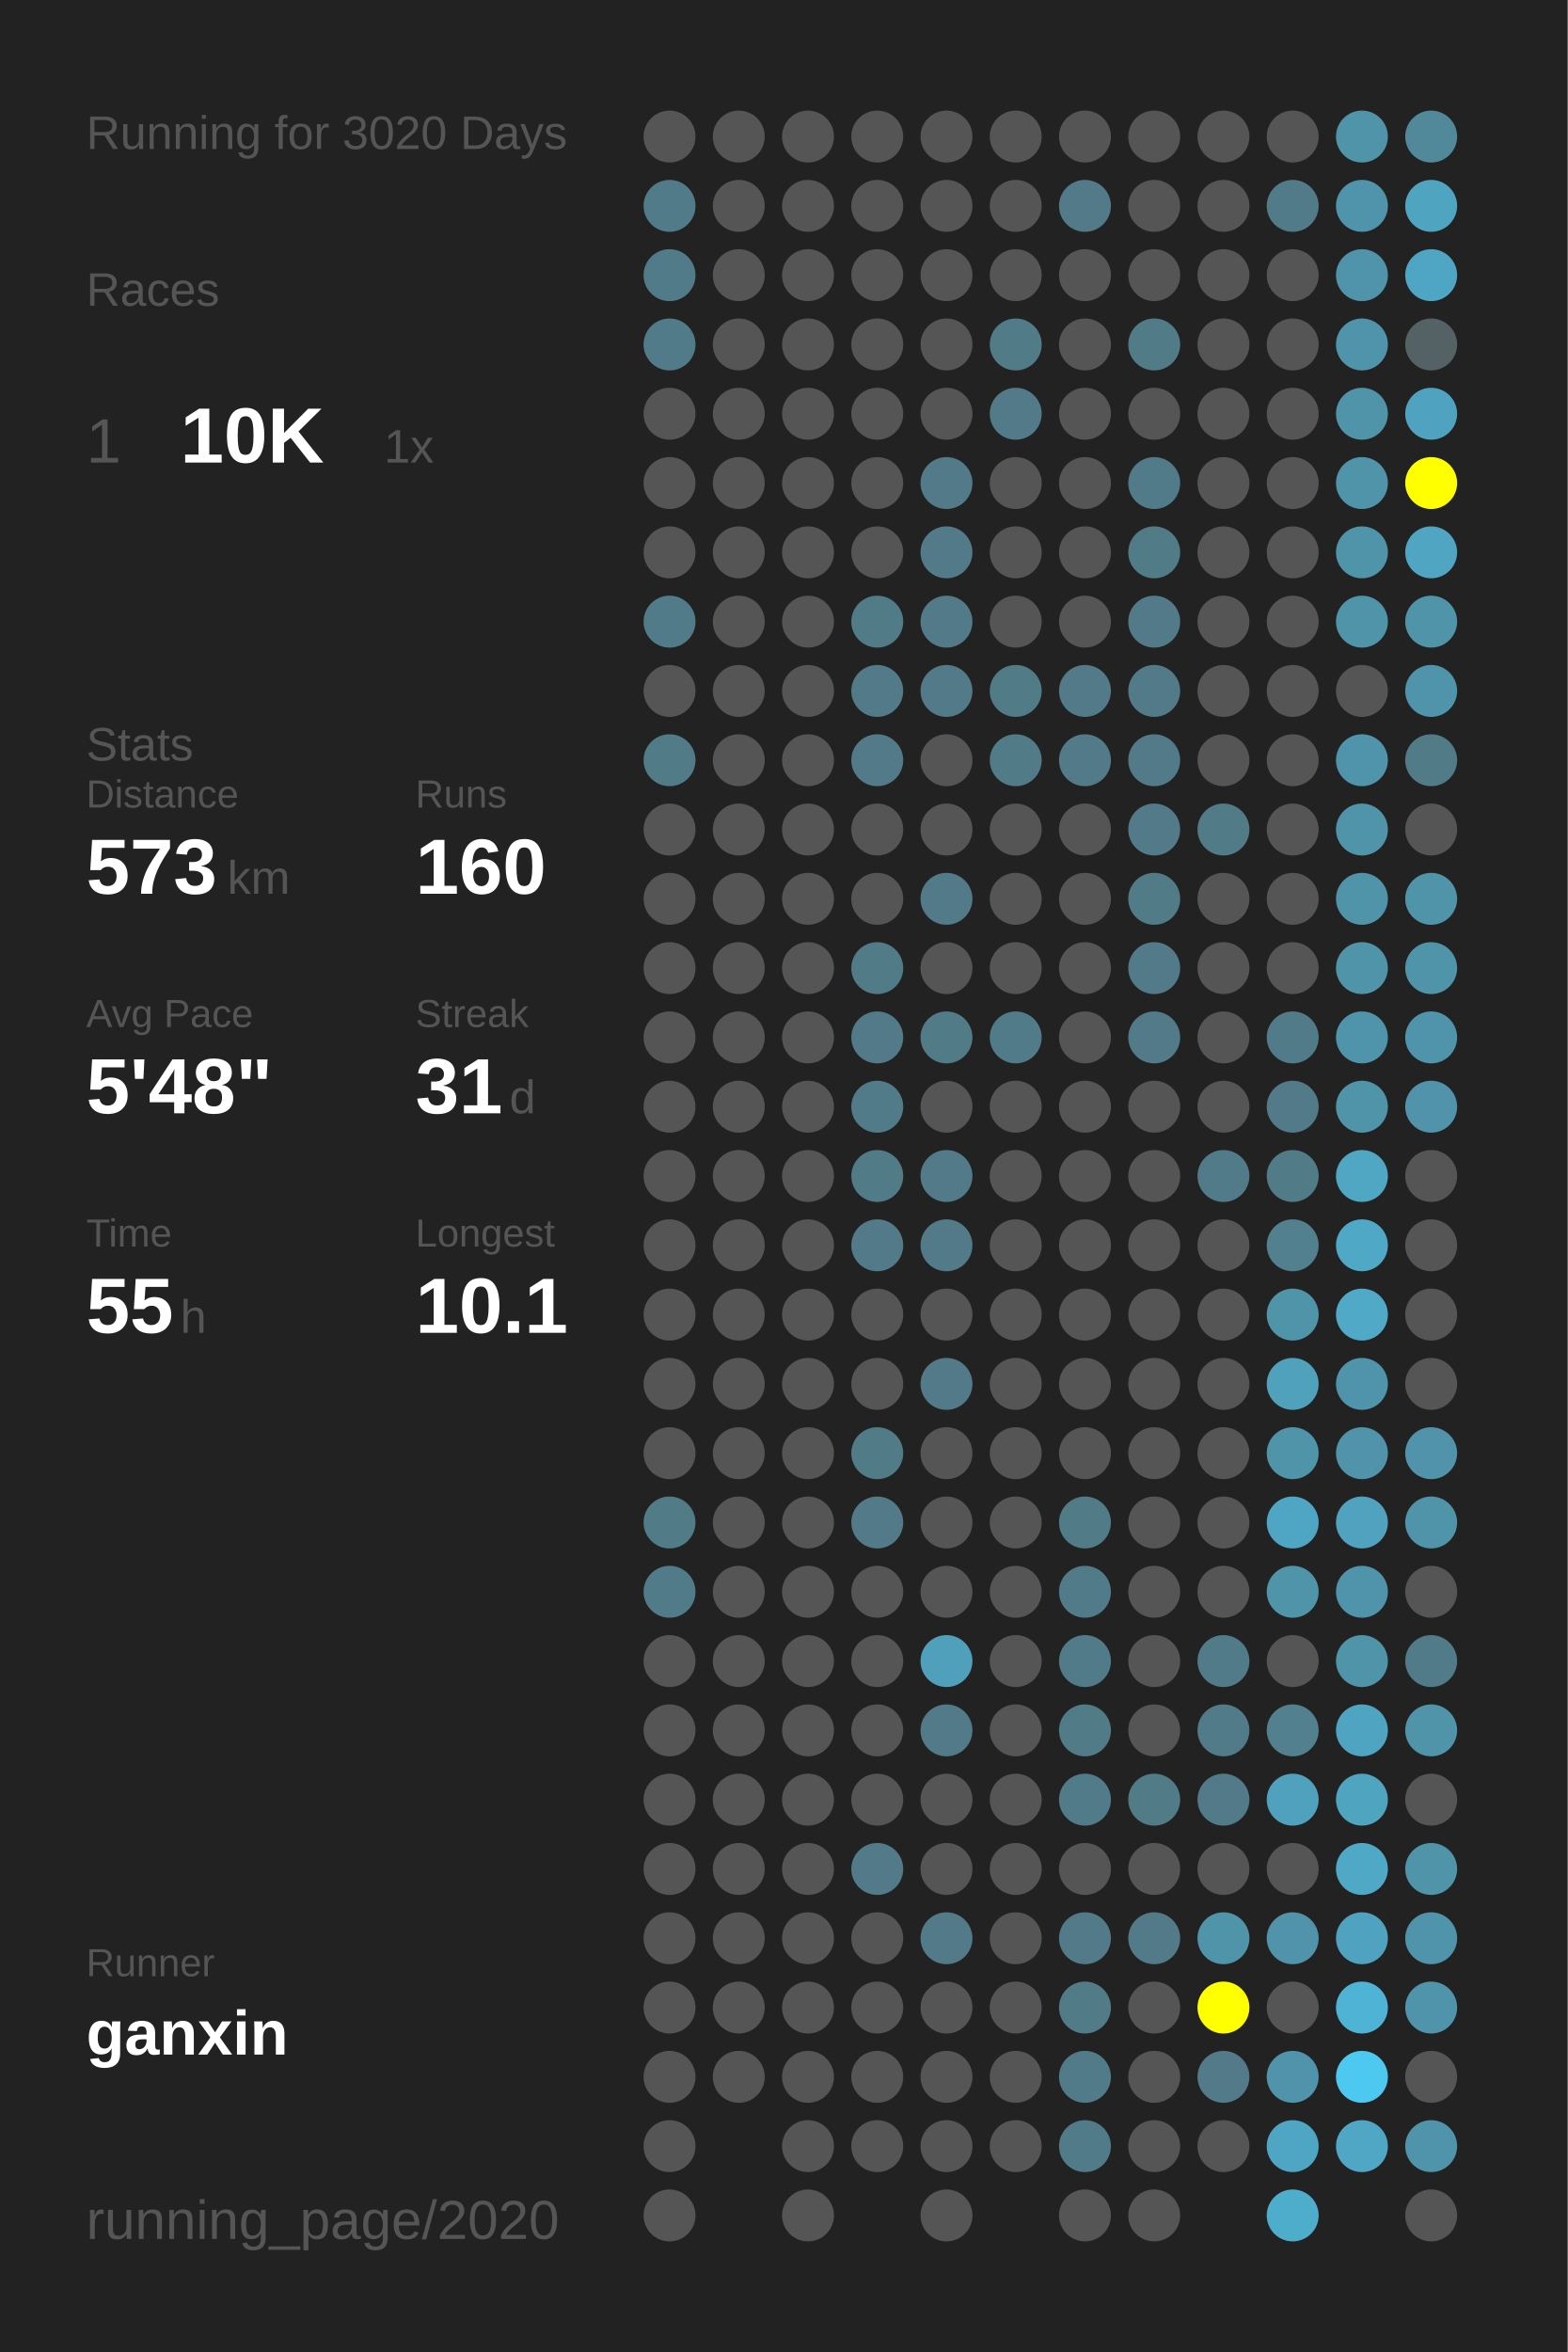
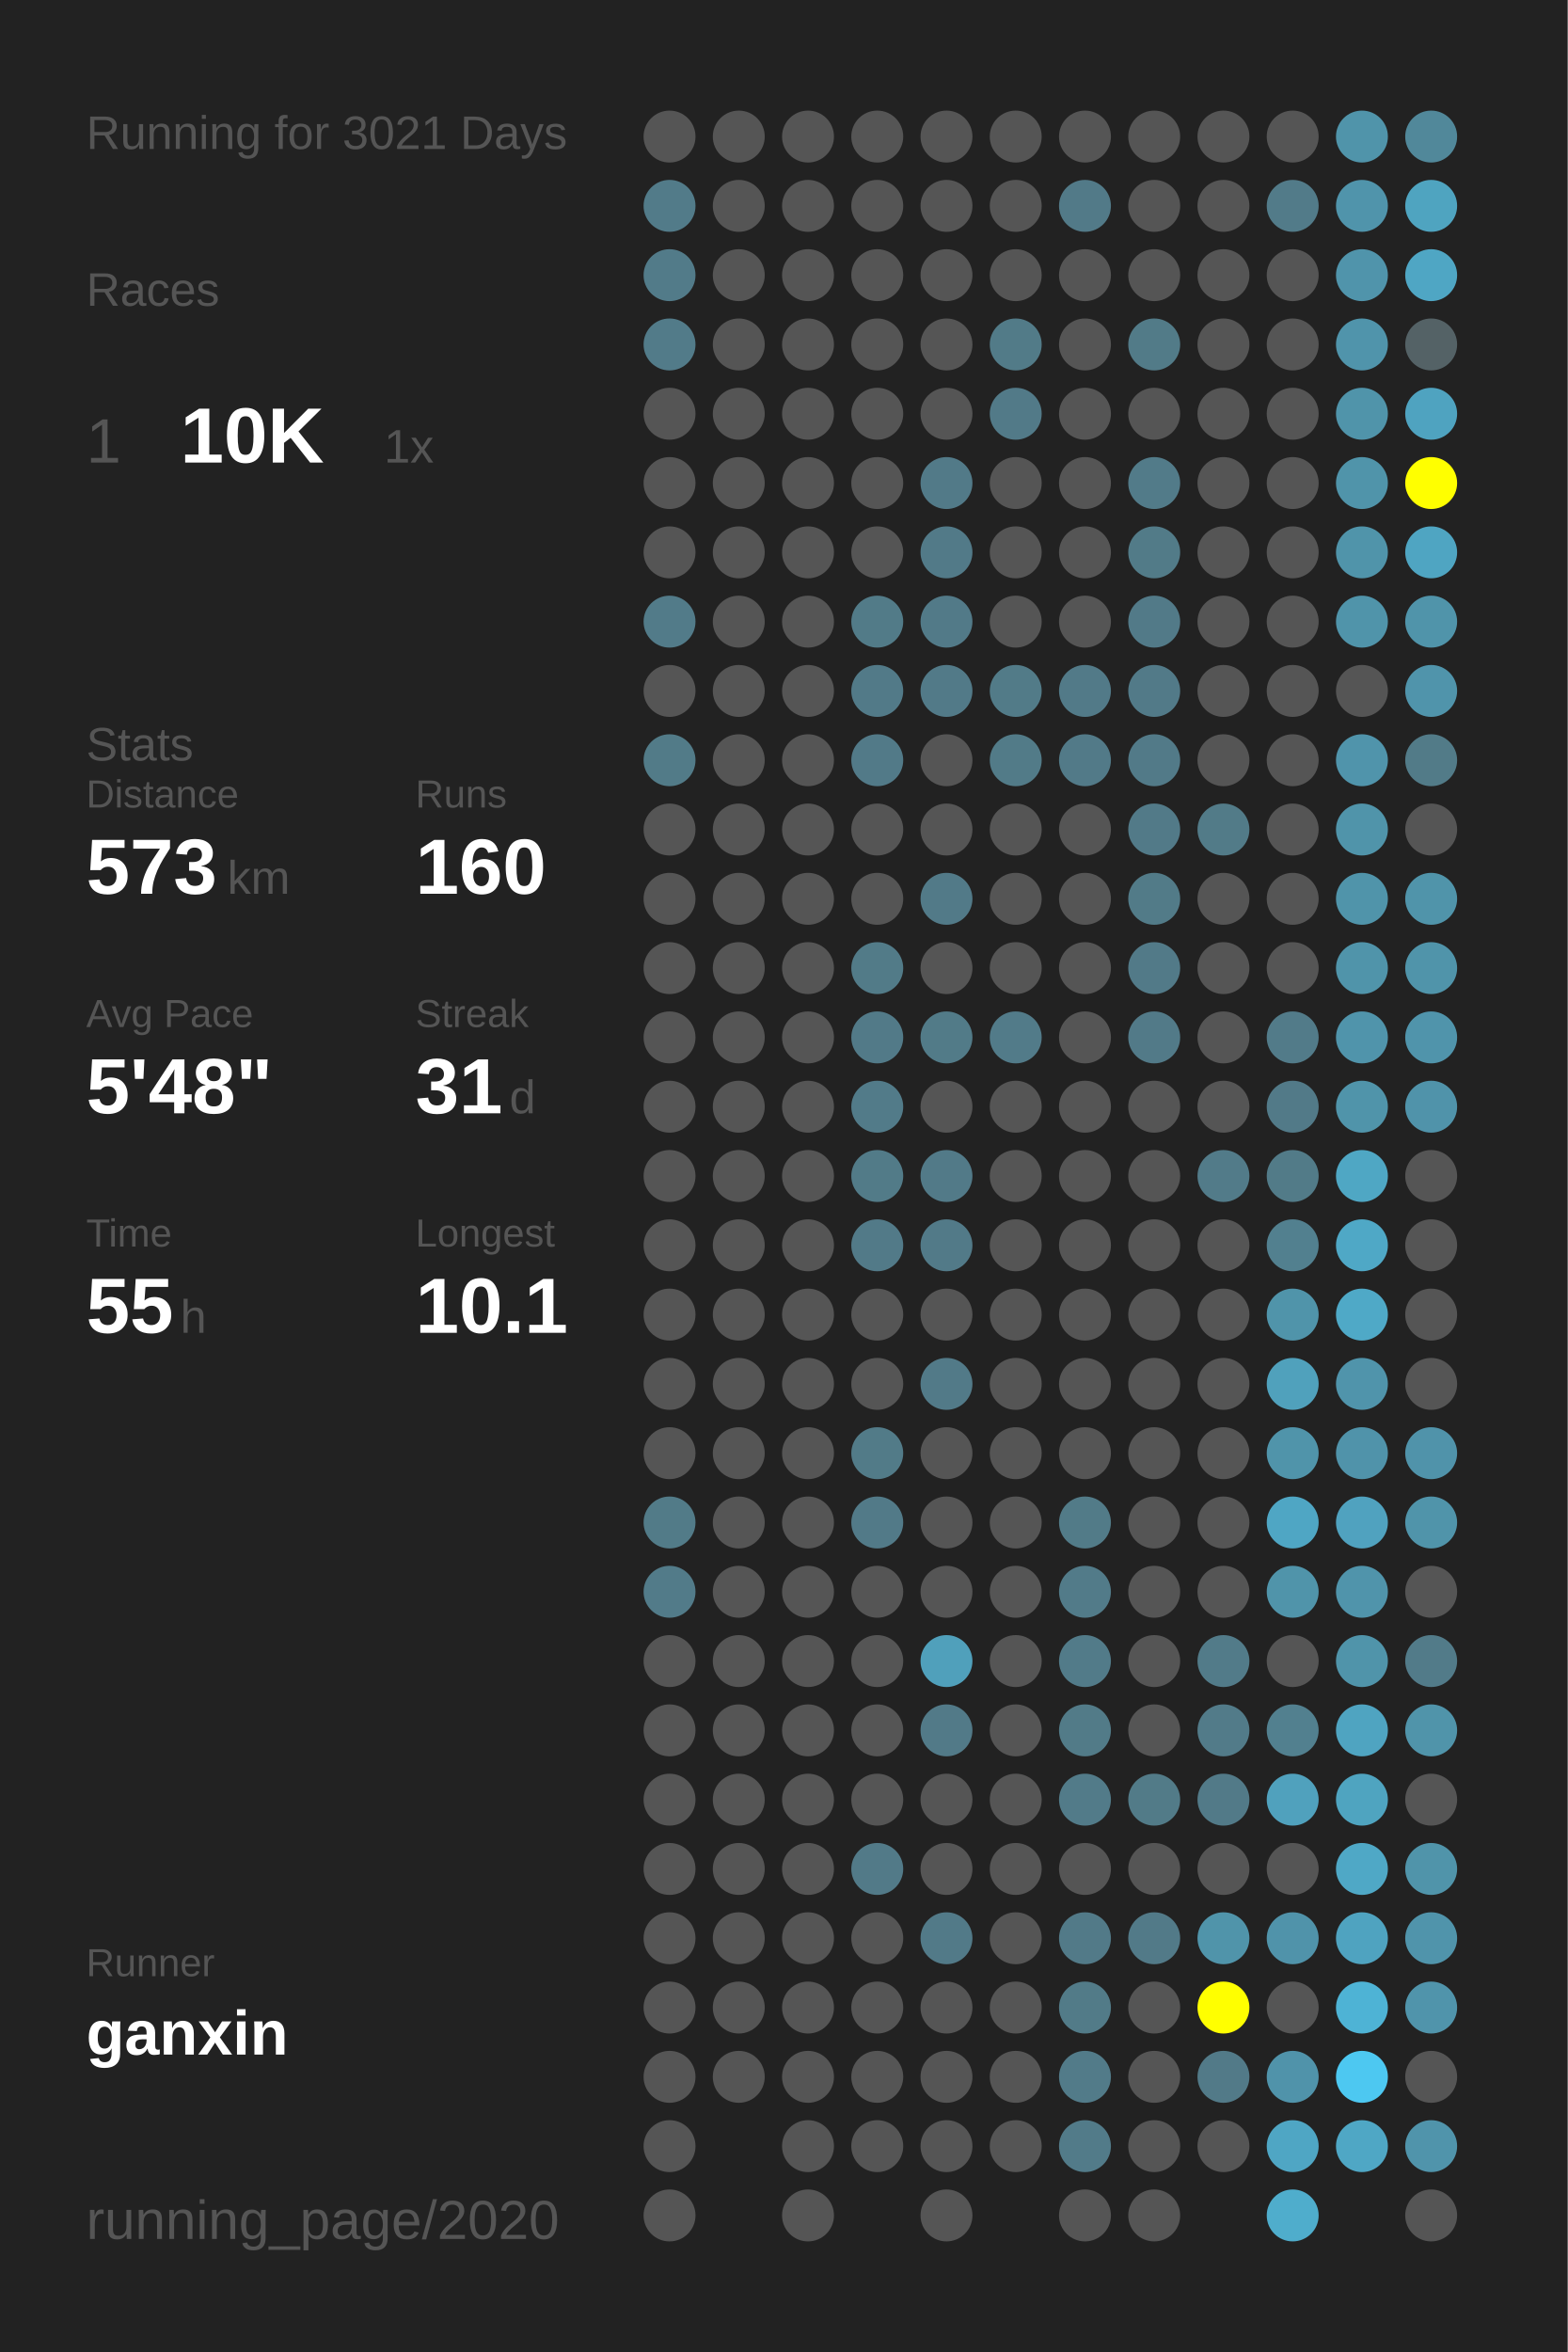
<svg xmlns="http://www.w3.org/2000/svg" baseProfile="full" height="300mm" version="1.1" viewBox="0,0,200,300" width="200mm">
  <defs />
  <rect fill="#222222" height="300" width="200" x="0" y="0" />
-   <text fill="#555555" style="font-size:6px; font-family:Arial;" x="11" y="19">Running for 3020 Days</text>
+   <text fill="#555555" style="font-size:6px; font-family:Arial;" x="11" y="19">Running for 3021 Days</text>
  <text fill="#555555" style="font-size:6px; font-family:Arial;" x="11" y="39">Races</text>
  <text fill="#555555" style="font-size:8px; font-family:Arial;" x="11" y="59">1</text>
  <text fill="#FFFFFF" style="font-size:10px; font-family:Arial; font-weight:bold;" x="23" y="59">10K</text>
  <text fill="#555555" style="font-size:6px; font-family:Arial;" x="49" y="59">1x</text>
  <text fill="#555555" style="font-size:6px; font-family:Arial;" x="11" y="97">Stats</text>
  <text fill="#555555" style="font-size:5px; font-family:Arial;" x="11" y="103">Distance</text>
  <text fill="#FFFFFF" style="font-size:10px; font-family:Arial; font-weight:bold;" x="11" y="114">573</text>
  <text fill="#555555" style="font-size:6px; font-family:Arial;" x="29" y="114">km</text>
  <text fill="#555555" style="font-size:5px; font-family:Arial;" x="53" y="103">Runs</text>
  <text fill="#FFFFFF" style="font-size:10px; font-family:Arial; font-weight:bold;" x="53" y="114">160</text>
  <text fill="#555555" style="font-size:5px; font-family:Arial;" x="11" y="131">Avg Pace</text>
  <text fill="#FFFFFF" style="font-size:10px; font-family:Arial; font-weight:bold;" x="11" y="142">5'48"</text>
  <text fill="#555555" style="font-size:5px; font-family:Arial;" x="53" y="131">Streak</text>
  <text fill="#FFFFFF" style="font-size:10px; font-family:Arial; font-weight:bold;" x="53" y="142">31</text>
  <text fill="#555555" style="font-size:6px; font-family:Arial;" x="65" y="142">d</text>
  <text fill="#555555" style="font-size:5px; font-family:Arial;" x="11" y="159">Time</text>
  <text fill="#FFFFFF" style="font-size:10px; font-family:Arial; font-weight:bold;" x="11" y="170">55</text>
  <text fill="#555555" style="font-size:6px; font-family:Arial;" x="23" y="170">h</text>
  <text fill="#555555" style="font-size:5px; font-family:Arial;" x="53" y="159">Longest</text>
  <text fill="#FFFFFF" style="font-size:10px; font-family:Arial; font-weight:bold;" x="53" y="170">10.1</text>
  <text fill="#555555" style="font-size:5px; font-family:Arial;" x="11" y="252.065">Runner</text>
  <text fill="#FFFFFF" style="font-size:8px; font-family:Arial; font-weight:bold;" x="11" y="262.065">ganxin</text>
  <text fill="#555555" style="font-size:7px; font-family:Arial;" x="11" y="285.581">running_page/2020</text>
  <circle cx="85.417" cy="17.419" fill="#555555" r="3.312" />
  <circle cx="85.417" cy="26.258" fill="#527b89" r="3.312" />
  <circle cx="85.417" cy="35.097" fill="#527b89" r="3.312" />
  <circle cx="85.417" cy="43.935" fill="#527b89" r="3.312" />
  <circle cx="85.417" cy="52.774" fill="#555555" r="3.312" />
  <circle cx="85.417" cy="61.613" fill="#555555" r="3.312" />
  <circle cx="85.417" cy="70.452" fill="#555555" r="3.312" />
  <circle cx="85.417" cy="79.29" fill="#527b89" r="3.312" />
  <circle cx="85.417" cy="88.129" fill="#555555" r="3.312" />
  <circle cx="85.417" cy="96.968" fill="#527b88" r="3.312" />
  <circle cx="85.417" cy="105.806" fill="#555555" r="3.312" />
  <circle cx="85.417" cy="114.645" fill="#555555" r="3.312" />
  <circle cx="85.417" cy="123.484" fill="#555555" r="3.312" />
  <circle cx="85.417" cy="132.323" fill="#555555" r="3.312" />
  <circle cx="85.417" cy="141.161" fill="#555555" r="3.312" />
  <circle cx="85.417" cy="150" fill="#555555" r="3.312" />
  <circle cx="85.417" cy="158.839" fill="#555555" r="3.312" />
  <circle cx="85.417" cy="167.677" fill="#555555" r="3.312" />
  <circle cx="85.417" cy="176.516" fill="#555555" r="3.312" />
  <circle cx="85.417" cy="185.355" fill="#555555" r="3.312" />
  <circle cx="85.417" cy="194.194" fill="#527b88" r="3.312" />
  <circle cx="85.417" cy="203.032" fill="#527b89" r="3.312" />
  <circle cx="85.417" cy="211.871" fill="#555555" r="3.312" />
  <circle cx="85.417" cy="220.71" fill="#555555" r="3.312" />
  <circle cx="85.417" cy="229.548" fill="#555555" r="3.312" />
  <circle cx="85.417" cy="238.387" fill="#555555" r="3.312" />
  <circle cx="85.417" cy="247.226" fill="#555555" r="3.312" />
  <circle cx="85.417" cy="256.065" fill="#555555" r="3.312" />
  <circle cx="85.417" cy="264.903" fill="#555555" r="3.312" />
  <circle cx="85.417" cy="273.742" fill="#555555" r="3.312" />
  <circle cx="85.417" cy="282.581" fill="#555555" r="3.312" />
  <circle cx="94.25" cy="17.419" fill="#555555" r="3.312" />
  <circle cx="94.25" cy="26.258" fill="#555555" r="3.312" />
  <circle cx="94.25" cy="35.097" fill="#555555" r="3.312" />
  <circle cx="94.25" cy="43.935" fill="#555555" r="3.312" />
  <circle cx="94.25" cy="52.774" fill="#555555" r="3.312" />
  <circle cx="94.25" cy="61.613" fill="#555555" r="3.312" />
  <circle cx="94.25" cy="70.452" fill="#555555" r="3.312" />
  <circle cx="94.25" cy="79.29" fill="#555555" r="3.312" />
  <circle cx="94.25" cy="88.129" fill="#555555" r="3.312" />
  <circle cx="94.25" cy="96.968" fill="#555555" r="3.312" />
  <circle cx="94.25" cy="105.806" fill="#555555" r="3.312" />
  <circle cx="94.25" cy="114.645" fill="#555555" r="3.312" />
  <circle cx="94.25" cy="123.484" fill="#555555" r="3.312" />
  <circle cx="94.25" cy="132.323" fill="#555555" r="3.312" />
  <circle cx="94.25" cy="141.161" fill="#555555" r="3.312" />
  <circle cx="94.25" cy="150" fill="#555555" r="3.312" />
  <circle cx="94.25" cy="158.839" fill="#555555" r="3.312" />
  <circle cx="94.25" cy="167.677" fill="#555555" r="3.312" />
  <circle cx="94.25" cy="176.516" fill="#555555" r="3.312" />
  <circle cx="94.25" cy="185.355" fill="#555555" r="3.312" />
  <circle cx="94.25" cy="194.194" fill="#555555" r="3.312" />
  <circle cx="94.25" cy="203.032" fill="#555555" r="3.312" />
  <circle cx="94.25" cy="211.871" fill="#555555" r="3.312" />
  <circle cx="94.25" cy="220.71" fill="#555555" r="3.312" />
  <circle cx="94.25" cy="229.548" fill="#555555" r="3.312" />
  <circle cx="94.25" cy="238.387" fill="#555555" r="3.312" />
  <circle cx="94.25" cy="247.226" fill="#555555" r="3.312" />
  <circle cx="94.25" cy="256.065" fill="#555555" r="3.312" />
  <circle cx="94.25" cy="264.903" fill="#555555" r="3.312" />
  <circle cx="103.083" cy="17.419" fill="#555555" r="3.312" />
  <circle cx="103.083" cy="26.258" fill="#555555" r="3.312" />
  <circle cx="103.083" cy="35.097" fill="#555555" r="3.312" />
  <circle cx="103.083" cy="43.935" fill="#555555" r="3.312" />
  <circle cx="103.083" cy="52.774" fill="#555555" r="3.312" />
  <circle cx="103.083" cy="61.613" fill="#555555" r="3.312" />
  <circle cx="103.083" cy="70.452" fill="#555555" r="3.312" />
  <circle cx="103.083" cy="79.29" fill="#555555" r="3.312" />
  <circle cx="103.083" cy="88.129" fill="#555555" r="3.312" />
  <circle cx="103.083" cy="96.968" fill="#555555" r="3.312" />
  <circle cx="103.083" cy="105.806" fill="#555555" r="3.312" />
  <circle cx="103.083" cy="114.645" fill="#555555" r="3.312" />
  <circle cx="103.083" cy="123.484" fill="#555555" r="3.312" />
  <circle cx="103.083" cy="132.323" fill="#555555" r="3.312" />
  <circle cx="103.083" cy="141.161" fill="#555555" r="3.312" />
  <circle cx="103.083" cy="150" fill="#555555" r="3.312" />
  <circle cx="103.083" cy="158.839" fill="#555555" r="3.312" />
  <circle cx="103.083" cy="167.677" fill="#555555" r="3.312" />
  <circle cx="103.083" cy="176.516" fill="#555555" r="3.312" />
  <circle cx="103.083" cy="185.355" fill="#555555" r="3.312" />
  <circle cx="103.083" cy="194.194" fill="#555555" r="3.312" />
  <circle cx="103.083" cy="203.032" fill="#555555" r="3.312" />
  <circle cx="103.083" cy="211.871" fill="#555555" r="3.312" />
  <circle cx="103.083" cy="220.71" fill="#555555" r="3.312" />
  <circle cx="103.083" cy="229.548" fill="#555555" r="3.312" />
  <circle cx="103.083" cy="238.387" fill="#555555" r="3.312" />
  <circle cx="103.083" cy="247.226" fill="#555555" r="3.312" />
  <circle cx="103.083" cy="256.065" fill="#555555" r="3.312" />
  <circle cx="103.083" cy="264.903" fill="#555555" r="3.312" />
  <circle cx="103.083" cy="273.742" fill="#555555" r="3.312" />
  <circle cx="103.083" cy="282.581" fill="#555555" r="3.312" />
  <circle cx="111.917" cy="17.419" fill="#555555" r="3.312" />
  <circle cx="111.917" cy="26.258" fill="#555555" r="3.312" />
  <circle cx="111.917" cy="35.097" fill="#555555" r="3.312" />
  <circle cx="111.917" cy="43.935" fill="#555555" r="3.312" />
  <circle cx="111.917" cy="52.774" fill="#555555" r="3.312" />
  <circle cx="111.917" cy="61.613" fill="#555555" r="3.312" />
  <circle cx="111.917" cy="70.452" fill="#555555" r="3.312" />
  <circle cx="111.917" cy="79.29" fill="#527b88" r="3.312" />
  <circle cx="111.917" cy="88.129" fill="#527a88" r="3.312" />
  <circle cx="111.917" cy="96.968" fill="#527a88" r="3.312" />
  <circle cx="111.917" cy="105.806" fill="#555555" r="3.312" />
  <circle cx="111.917" cy="114.645" fill="#555555" r="3.312" />
  <circle cx="111.917" cy="123.484" fill="#527b88" r="3.312" />
  <circle cx="111.917" cy="132.323" fill="#527a88" r="3.312" />
  <circle cx="111.917" cy="141.161" fill="#527b89" r="3.312" />
  <circle cx="111.917" cy="150" fill="#527b88" r="3.312" />
  <circle cx="111.917" cy="158.839" fill="#527a88" r="3.312" />
  <circle cx="111.917" cy="167.677" fill="#555555" r="3.312" />
  <circle cx="111.917" cy="176.516" fill="#555555" r="3.312" />
  <circle cx="111.917" cy="185.355" fill="#527b88" r="3.312" />
  <circle cx="111.917" cy="194.194" fill="#527a88" r="3.312" />
  <circle cx="111.917" cy="203.032" fill="#555555" r="3.312" />
  <circle cx="111.917" cy="211.871" fill="#555555" r="3.312" />
  <circle cx="111.917" cy="220.71" fill="#555555" r="3.312" />
  <circle cx="111.917" cy="229.548" fill="#555555" r="3.312" />
  <circle cx="111.917" cy="238.387" fill="#527a88" r="3.312" />
  <circle cx="111.917" cy="247.226" fill="#555555" r="3.312" />
  <circle cx="111.917" cy="256.065" fill="#555555" r="3.312" />
  <circle cx="111.917" cy="264.903" fill="#555555" r="3.312" />
  <circle cx="111.917" cy="273.742" fill="#555555" r="3.312" />
  <circle cx="120.75" cy="17.419" fill="#555555" r="3.312" />
  <circle cx="120.75" cy="26.258" fill="#555555" r="3.312" />
  <circle cx="120.75" cy="35.097" fill="#555555" r="3.312" />
  <circle cx="120.75" cy="43.935" fill="#555555" r="3.312" />
  <circle cx="120.75" cy="52.774" fill="#555555" r="3.312" />
  <circle cx="120.75" cy="61.613" fill="#527a88" r="3.312" />
  <circle cx="120.75" cy="70.452" fill="#527a88" r="3.312" />
  <circle cx="120.75" cy="79.29" fill="#527a88" r="3.312" />
  <circle cx="120.75" cy="88.129" fill="#527a88" r="3.312" />
  <circle cx="120.75" cy="96.968" fill="#555555" r="3.312" />
  <circle cx="120.75" cy="105.806" fill="#555555" r="3.312" />
  <circle cx="120.75" cy="114.645" fill="#527a88" r="3.312" />
  <circle cx="120.75" cy="123.484" fill="#555555" r="3.312" />
  <circle cx="120.75" cy="132.323" fill="#527b88" r="3.312" />
  <circle cx="120.75" cy="141.161" fill="#555555" r="3.312" />
  <circle cx="120.75" cy="150" fill="#527a88" r="3.312" />
  <circle cx="120.75" cy="158.839" fill="#527a88" r="3.312" />
  <circle cx="120.75" cy="167.677" fill="#555555" r="3.312" />
  <circle cx="120.75" cy="176.516" fill="#527a88" r="3.312" />
  <circle cx="120.75" cy="185.355" fill="#555555" r="3.312" />
  <circle cx="120.75" cy="194.194" fill="#555555" r="3.312" />
  <circle cx="120.75" cy="203.032" fill="#555555" r="3.312" />
  <circle cx="120.75" cy="211.871" fill="#50a0bb" r="3.312" />
  <circle cx="120.75" cy="220.71" fill="#527a88" r="3.312" />
  <circle cx="120.75" cy="229.548" fill="#555555" r="3.312" />
  <circle cx="120.75" cy="238.387" fill="#555555" r="3.312" />
  <circle cx="120.75" cy="247.226" fill="#527a88" r="3.312" />
  <circle cx="120.75" cy="256.065" fill="#555555" r="3.312" />
  <circle cx="120.75" cy="264.903" fill="#555555" r="3.312" />
  <circle cx="120.75" cy="273.742" fill="#555555" r="3.312" />
  <circle cx="120.75" cy="282.581" fill="#555555" r="3.312" />
  <circle cx="129.583" cy="17.419" fill="#555555" r="3.312" />
  <circle cx="129.583" cy="26.258" fill="#555555" r="3.312" />
  <circle cx="129.583" cy="35.097" fill="#555555" r="3.312" />
  <circle cx="129.583" cy="43.935" fill="#527b88" r="3.312" />
  <circle cx="129.583" cy="52.774" fill="#527a88" r="3.312" />
  <circle cx="129.583" cy="61.613" fill="#555555" r="3.312" />
  <circle cx="129.583" cy="70.452" fill="#555555" r="3.312" />
  <circle cx="129.583" cy="79.29" fill="#555555" r="3.312" />
  <circle cx="129.583" cy="88.129" fill="#527b88" r="3.312" />
  <circle cx="129.583" cy="96.968" fill="#527b88" r="3.312" />
  <circle cx="129.583" cy="105.806" fill="#555555" r="3.312" />
  <circle cx="129.583" cy="114.645" fill="#555555" r="3.312" />
  <circle cx="129.583" cy="123.484" fill="#555555" r="3.312" />
  <circle cx="129.583" cy="132.323" fill="#527b89" r="3.312" />
  <circle cx="129.583" cy="141.161" fill="#555555" r="3.312" />
  <circle cx="129.583" cy="150" fill="#555555" r="3.312" />
  <circle cx="129.583" cy="158.839" fill="#555555" r="3.312" />
  <circle cx="129.583" cy="167.677" fill="#555555" r="3.312" />
  <circle cx="129.583" cy="176.516" fill="#555555" r="3.312" />
  <circle cx="129.583" cy="185.355" fill="#555555" r="3.312" />
  <circle cx="129.583" cy="194.194" fill="#555555" r="3.312" />
  <circle cx="129.583" cy="203.032" fill="#555555" r="3.312" />
  <circle cx="129.583" cy="211.871" fill="#555555" r="3.312" />
  <circle cx="129.583" cy="220.71" fill="#555555" r="3.312" />
  <circle cx="129.583" cy="229.548" fill="#555555" r="3.312" />
  <circle cx="129.583" cy="238.387" fill="#555555" r="3.312" />
  <circle cx="129.583" cy="247.226" fill="#555555" r="3.312" />
  <circle cx="129.583" cy="256.065" fill="#555555" r="3.312" />
  <circle cx="129.583" cy="264.903" fill="#555555" r="3.312" />
  <circle cx="129.583" cy="273.742" fill="#555555" r="3.312" />
  <circle cx="138.417" cy="17.419" fill="#555555" r="3.312" />
  <circle cx="138.417" cy="26.258" fill="#527a88" r="3.312" />
  <circle cx="138.417" cy="35.097" fill="#555555" r="3.312" />
  <circle cx="138.417" cy="43.935" fill="#555555" r="3.312" />
  <circle cx="138.417" cy="52.774" fill="#555555" r="3.312" />
  <circle cx="138.417" cy="61.613" fill="#555555" r="3.312" />
  <circle cx="138.417" cy="70.452" fill="#555555" r="3.312" />
  <circle cx="138.417" cy="79.29" fill="#555555" r="3.312" />
  <circle cx="138.417" cy="88.129" fill="#527a88" r="3.312" />
  <circle cx="138.417" cy="96.968" fill="#527a88" r="3.312" />
  <circle cx="138.417" cy="105.806" fill="#555555" r="3.312" />
  <circle cx="138.417" cy="114.645" fill="#555555" r="3.312" />
  <circle cx="138.417" cy="123.484" fill="#555555" r="3.312" />
  <circle cx="138.417" cy="132.323" fill="#555555" r="3.312" />
  <circle cx="138.417" cy="141.161" fill="#555555" r="3.312" />
  <circle cx="138.417" cy="150" fill="#555555" r="3.312" />
  <circle cx="138.417" cy="158.839" fill="#555555" r="3.312" />
  <circle cx="138.417" cy="167.677" fill="#555555" r="3.312" />
  <circle cx="138.417" cy="176.516" fill="#555555" r="3.312" />
  <circle cx="138.417" cy="185.355" fill="#555555" r="3.312" />
  <circle cx="138.417" cy="194.194" fill="#527b88" r="3.312" />
  <circle cx="138.417" cy="203.032" fill="#527b89" r="3.312" />
  <circle cx="138.417" cy="211.871" fill="#527b89" r="3.312" />
  <circle cx="138.417" cy="220.71" fill="#527b88" r="3.312" />
  <circle cx="138.417" cy="229.548" fill="#527b89" r="3.312" />
  <circle cx="138.417" cy="238.387" fill="#555555" r="3.312" />
  <circle cx="138.417" cy="247.226" fill="#527a88" r="3.312" />
  <circle cx="138.417" cy="256.065" fill="#527b88" r="3.312" />
  <circle cx="138.417" cy="264.903" fill="#527b89" r="3.312" />
  <circle cx="138.417" cy="273.742" fill="#527b89" r="3.312" />
  <circle cx="138.417" cy="282.581" fill="#555555" r="3.312" />
  <circle cx="147.25" cy="17.419" fill="#555555" r="3.312" />
  <circle cx="147.25" cy="26.258" fill="#555555" r="3.312" />
  <circle cx="147.25" cy="35.097" fill="#555555" r="3.312" />
  <circle cx="147.25" cy="43.935" fill="#527b88" r="3.312" />
  <circle cx="147.25" cy="52.774" fill="#555555" r="3.312" />
  <circle cx="147.25" cy="61.613" fill="#527b89" r="3.312" />
  <circle cx="147.25" cy="70.452" fill="#527b88" r="3.312" />
  <circle cx="147.25" cy="79.29" fill="#527a88" r="3.312" />
  <circle cx="147.25" cy="88.129" fill="#527a88" r="3.312" />
  <circle cx="147.25" cy="96.968" fill="#527a88" r="3.312" />
  <circle cx="147.25" cy="105.806" fill="#527a88" r="3.312" />
  <circle cx="147.25" cy="114.645" fill="#527b88" r="3.312" />
  <circle cx="147.25" cy="123.484" fill="#527a88" r="3.312" />
  <circle cx="147.25" cy="132.323" fill="#527a88" r="3.312" />
  <circle cx="147.25" cy="141.161" fill="#555555" r="3.312" />
  <circle cx="147.25" cy="150" fill="#555555" r="3.312" />
  <circle cx="147.25" cy="158.839" fill="#555555" r="3.312" />
  <circle cx="147.25" cy="167.677" fill="#555555" r="3.312" />
  <circle cx="147.25" cy="176.516" fill="#555555" r="3.312" />
  <circle cx="147.25" cy="185.355" fill="#555555" r="3.312" />
  <circle cx="147.25" cy="194.194" fill="#555555" r="3.312" />
  <circle cx="147.25" cy="203.032" fill="#555555" r="3.312" />
  <circle cx="147.25" cy="211.871" fill="#555555" r="3.312" />
  <circle cx="147.25" cy="220.71" fill="#555555" r="3.312" />
  <circle cx="147.25" cy="229.548" fill="#527b88" r="3.312" />
  <circle cx="147.25" cy="238.387" fill="#555555" r="3.312" />
  <circle cx="147.25" cy="247.226" fill="#527a88" r="3.312" />
  <circle cx="147.25" cy="256.065" fill="#555555" r="3.312" />
  <circle cx="147.25" cy="264.903" fill="#555555" r="3.312" />
  <circle cx="147.25" cy="273.742" fill="#555555" r="3.312" />
  <circle cx="147.25" cy="282.581" fill="#555555" r="3.312" />
  <circle cx="156.083" cy="17.419" fill="#555555" r="3.312" />
  <circle cx="156.083" cy="26.258" fill="#555555" r="3.312" />
  <circle cx="156.083" cy="35.097" fill="#555555" r="3.312" />
  <circle cx="156.083" cy="43.935" fill="#555555" r="3.312" />
  <circle cx="156.083" cy="52.774" fill="#555555" r="3.312" />
  <circle cx="156.083" cy="61.613" fill="#555555" r="3.312" />
  <circle cx="156.083" cy="70.452" fill="#555555" r="3.312" />
  <circle cx="156.083" cy="79.29" fill="#555555" r="3.312" />
  <circle cx="156.083" cy="88.129" fill="#555555" r="3.312" />
  <circle cx="156.083" cy="96.968" fill="#555555" r="3.312" />
  <circle cx="156.083" cy="105.806" fill="#527b88" r="3.312" />
  <circle cx="156.083" cy="114.645" fill="#555555" r="3.312" />
  <circle cx="156.083" cy="123.484" fill="#555555" r="3.312" />
  <circle cx="156.083" cy="132.323" fill="#555555" r="3.312" />
  <circle cx="156.083" cy="141.161" fill="#555555" r="3.312" />
  <circle cx="156.083" cy="150" fill="#527b89" r="3.312" />
  <circle cx="156.083" cy="158.839" fill="#555555" r="3.312" />
  <circle cx="156.083" cy="167.677" fill="#555555" r="3.312" />
  <circle cx="156.083" cy="176.516" fill="#555555" r="3.312" />
  <circle cx="156.083" cy="185.355" fill="#555555" r="3.312" />
  <circle cx="156.083" cy="194.194" fill="#555555" r="3.312" />
  <circle cx="156.083" cy="203.032" fill="#555555" r="3.312" />
  <circle cx="156.083" cy="211.871" fill="#527b89" r="3.312" />
  <circle cx="156.083" cy="220.71" fill="#527b89" r="3.312" />
  <circle cx="156.083" cy="229.548" fill="#527a88" r="3.312" />
  <circle cx="156.083" cy="238.387" fill="#555555" r="3.312" />
  <circle cx="156.083" cy="247.226" fill="#5094aa" r="3.312" />
  <circle cx="156.083" cy="256.065" fill="#FFFF00" r="3.312" />
  <circle cx="156.083" cy="264.903" fill="#527a88" r="3.312" />
  <circle cx="156.083" cy="273.742" fill="#555555" r="3.312" />
  <circle cx="164.917" cy="17.419" fill="#555555" r="3.312" />
  <circle cx="164.917" cy="26.258" fill="#527b89" r="3.312" />
  <circle cx="164.917" cy="35.097" fill="#555555" r="3.312" />
  <circle cx="164.917" cy="43.935" fill="#555555" r="3.312" />
  <circle cx="164.917" cy="52.774" fill="#555555" r="3.312" />
  <circle cx="164.917" cy="61.613" fill="#555555" r="3.312" />
  <circle cx="164.917" cy="70.452" fill="#555555" r="3.312" />
  <circle cx="164.917" cy="79.29" fill="#555555" r="3.312" />
  <circle cx="164.917" cy="88.129" fill="#555555" r="3.312" />
  <circle cx="164.917" cy="96.968" fill="#555555" r="3.312" />
  <circle cx="164.917" cy="105.806" fill="#555555" r="3.312" />
  <circle cx="164.917" cy="114.645" fill="#555555" r="3.312" />
  <circle cx="164.917" cy="123.484" fill="#555555" r="3.312" />
  <circle cx="164.917" cy="132.323" fill="#527b89" r="3.312" />
  <circle cx="164.917" cy="141.161" fill="#527a88" r="3.312" />
  <circle cx="164.917" cy="150" fill="#527b88" r="3.312" />
  <circle cx="164.917" cy="158.839" fill="#52808f" r="3.312" />
  <circle cx="164.917" cy="167.677" fill="#5094aa" r="3.312" />
  <circle cx="164.917" cy="176.516" fill="#50a1bc" r="3.312" />
  <circle cx="164.917" cy="185.355" fill="#5094aa" r="3.312" />
  <circle cx="164.917" cy="194.194" fill="#4fa6c4" r="3.312" />
  <circle cx="164.917" cy="203.032" fill="#5094aa" r="3.312" />
  <circle cx="164.917" cy="211.871" fill="#555555" r="3.312" />
  <circle cx="164.917" cy="220.71" fill="#52808f" r="3.312" />
  <circle cx="164.917" cy="229.548" fill="#50a1bd" r="3.312" />
  <circle cx="164.917" cy="238.387" fill="#555555" r="3.312" />
  <circle cx="164.917" cy="247.226" fill="#5093aa" r="3.312" />
  <circle cx="164.917" cy="256.065" fill="#555555" r="3.312" />
  <circle cx="164.917" cy="264.903" fill="#5093aa" r="3.312" />
  <circle cx="164.917" cy="273.742" fill="#4fa6c4" r="3.312" />
  <circle cx="164.917" cy="282.581" fill="#4fadcc" r="3.312" />
  <circle cx="173.75" cy="17.419" fill="#5094aa" r="3.312" />
  <circle cx="173.75" cy="26.258" fill="#5094ab" r="3.312" />
  <circle cx="173.75" cy="35.097" fill="#5094ab" r="3.312" />
  <circle cx="173.75" cy="43.935" fill="#5094ab" r="3.312" />
  <circle cx="173.75" cy="52.774" fill="#5094aa" r="3.312" />
  <circle cx="173.75" cy="61.613" fill="#5094aa" r="3.312" />
  <circle cx="173.75" cy="70.452" fill="#5094aa" r="3.312" />
  <circle cx="173.75" cy="79.29" fill="#5094aa" r="3.312" />
  <circle cx="173.75" cy="88.129" fill="#555555" r="3.312" />
  <circle cx="173.75" cy="96.968" fill="#5094ab" r="3.312" />
  <circle cx="173.75" cy="105.806" fill="#5094aa" r="3.312" />
  <circle cx="173.75" cy="114.645" fill="#5094aa" r="3.312" />
  <circle cx="173.75" cy="123.484" fill="#5094aa" r="3.312" />
  <circle cx="173.75" cy="132.323" fill="#5094ab" r="3.312" />
  <circle cx="173.75" cy="141.161" fill="#5094aa" r="3.312" />
  <circle cx="173.75" cy="150" fill="#4fa7c4" r="3.312" />
  <circle cx="173.75" cy="158.839" fill="#4fa8c6" r="3.312" />
  <circle cx="173.75" cy="167.677" fill="#4fa9c7" r="3.312" />
  <circle cx="173.75" cy="176.516" fill="#5094ab" r="3.312" />
  <circle cx="173.75" cy="185.355" fill="#5093aa" r="3.312" />
  <circle cx="173.75" cy="194.194" fill="#50a2bf" r="3.312" />
  <circle cx="173.75" cy="203.032" fill="#5094ab" r="3.312" />
  <circle cx="173.75" cy="211.871" fill="#5094aa" r="3.312" />
  <circle cx="173.75" cy="220.71" fill="#4fa4c1" r="3.312" />
  <circle cx="173.75" cy="229.548" fill="#4fa4c0" r="3.312" />
  <circle cx="173.75" cy="238.387" fill="#4fa8c6" r="3.312" />
  <circle cx="173.75" cy="247.226" fill="#4fa3c0" r="3.312" />
  <circle cx="173.75" cy="256.065" fill="#4eb3d5" r="3.312" />
  <circle cx="173.75" cy="264.903" fill="#4dc8f1" r="3.312" />
  <circle cx="173.75" cy="273.742" fill="#4fa7c5" r="3.312" />
  <circle cx="182.583" cy="17.419" fill="#51889a" r="3.312" />
  <circle cx="182.583" cy="26.258" fill="#4fa4c0" r="3.312" />
  <circle cx="182.583" cy="35.097" fill="#4fa6c4" r="3.312" />
  <circle cx="182.583" cy="43.935" fill="#546266" r="3.312" />
  <circle cx="182.583" cy="52.774" fill="#4fa3c0" r="3.312" />
  <circle cx="182.583" cy="61.613" fill="#FFFF00" r="3.312" />
  <circle cx="182.583" cy="70.452" fill="#4fa5c2" r="3.312" />
  <circle cx="182.583" cy="79.29" fill="#5094aa" r="3.312" />
  <circle cx="182.583" cy="88.129" fill="#5094ab" r="3.312" />
  <circle cx="182.583" cy="96.968" fill="#527b88" r="3.312" />
  <circle cx="182.583" cy="105.806" fill="#555555" r="3.312" />
  <circle cx="182.583" cy="114.645" fill="#5094aa" r="3.312" />
  <circle cx="182.583" cy="123.484" fill="#5094aa" r="3.312" />
  <circle cx="182.583" cy="132.323" fill="#5094ab" r="3.312" />
  <circle cx="182.583" cy="141.161" fill="#5093aa" r="3.312" />
  <circle cx="182.583" cy="150" fill="#555555" r="3.312" />
  <circle cx="182.583" cy="158.839" fill="#555555" r="3.312" />
  <circle cx="182.583" cy="167.677" fill="#555555" r="3.312" />
  <circle cx="182.583" cy="176.516" fill="#555555" r="3.312" />
  <circle cx="182.583" cy="185.355" fill="#5093aa" r="3.312" />
  <circle cx="182.583" cy="194.194" fill="#5094aa" r="3.312" />
  <circle cx="182.583" cy="203.032" fill="#555555" r="3.312" />
  <circle cx="182.583" cy="211.871" fill="#527b89" r="3.312" />
  <circle cx="182.583" cy="220.71" fill="#5094aa" r="3.312" />
  <circle cx="182.583" cy="229.548" fill="#555555" r="3.312" />
  <circle cx="182.583" cy="238.387" fill="#5094aa" r="3.312" />
  <circle cx="182.583" cy="247.226" fill="#5094ab" r="3.312" />
  <circle cx="182.583" cy="256.065" fill="#5094ab" r="3.312" />
  <circle cx="182.583" cy="264.903" fill="#555555" r="3.312" />
  <circle cx="182.583" cy="273.742" fill="#5094ab" r="3.312" />
  <circle cx="182.583" cy="282.581" fill="#555555" r="3.312" />
</svg>
